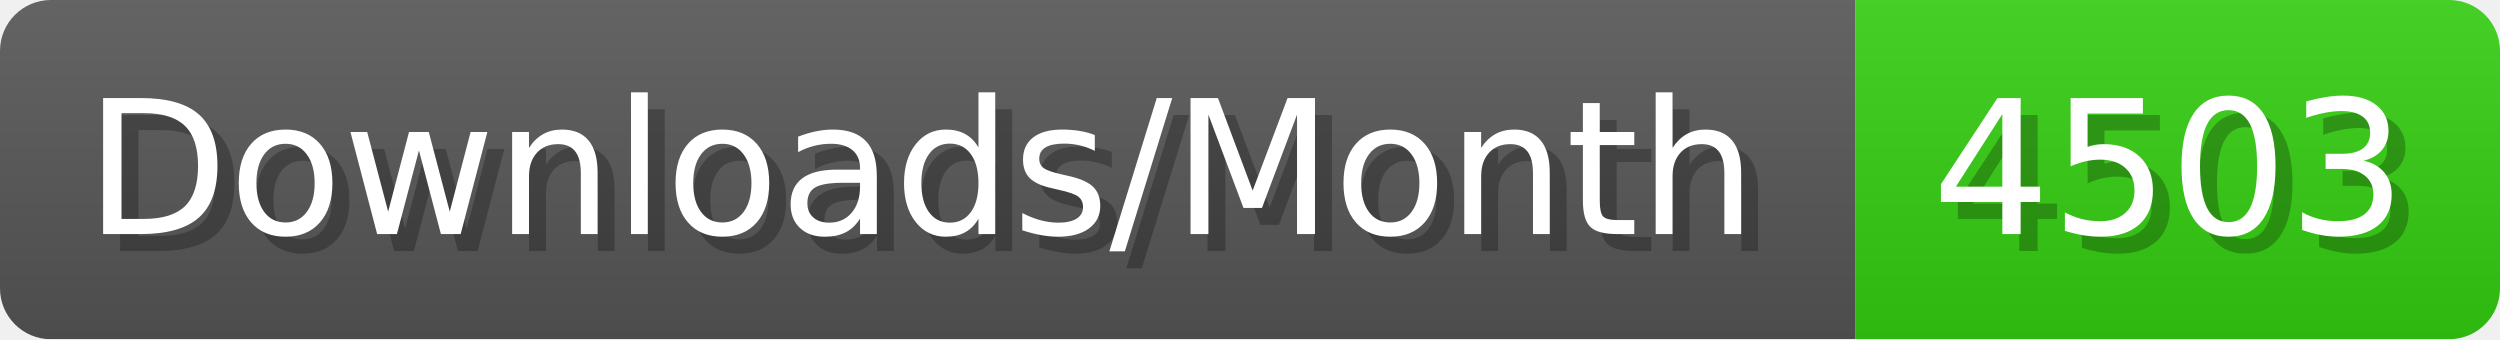
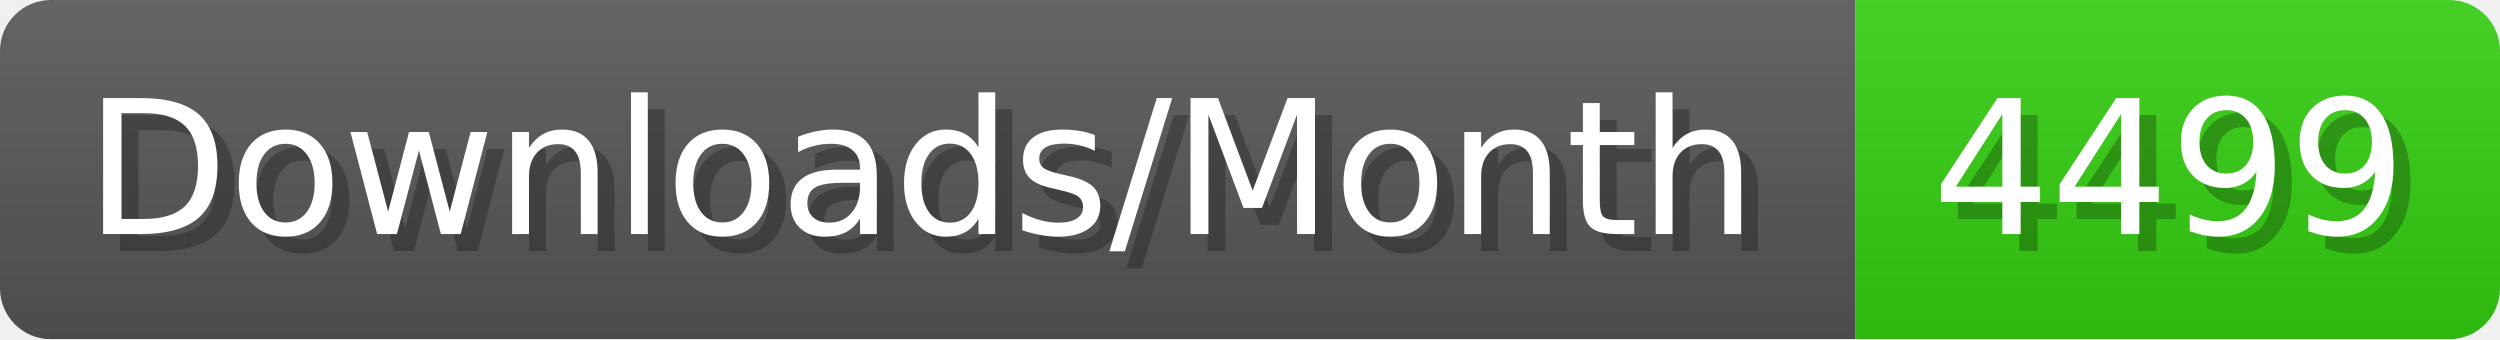
- <svg xmlns="http://www.w3.org/2000/svg" width="147.4" height="20" viewBox="0 0 1474 200" role="img" aria-label="Downloads/Month: 4503">
+ <svg xmlns="http://www.w3.org/2000/svg" width="147.4" height="20" viewBox="0 0 1474 200" role="img" aria-label="Downloads/Month: 4499">
  <linearGradient id="YlXUI" x2="0" y2="100%">
    <stop offset="0" stop-opacity=".1" stop-color="#EEE" />
    <stop offset="1" stop-opacity=".1" />
  </linearGradient>
  <mask id="JHhop">
    <rect width="1474" height="200" rx="30" fill="#FFF" />
  </mask>
  <g mask="url(#JHhop)">
    <rect width="1094" height="200" fill="#555" />
    <rect width="380" height="200" fill="#3C1" x="1094" />
    <rect width="1474" height="200" fill="url(#YlXUI)" />
  </g>
  <g aria-hidden="true" fill="#fff" text-anchor="start" font-family="Verdana,DejaVu Sans,sans-serif" font-size="110">
    <text x="60" y="148" textLength="994" fill="#000" opacity="0.25">Downloads/Month</text>
    <text x="50" y="138" textLength="994">Downloads/Month</text>
-     <text x="1149" y="148" textLength="280" fill="#000" opacity="0.25">4503</text>
-     <text x="1139" y="138" textLength="280">4503</text>
+     <text x="1149" y="148" textLength="280" fill="#000" opacity="0.25">4499</text>
+     <text x="1139" y="138" textLength="280">4499</text>
  </g>
</svg>
